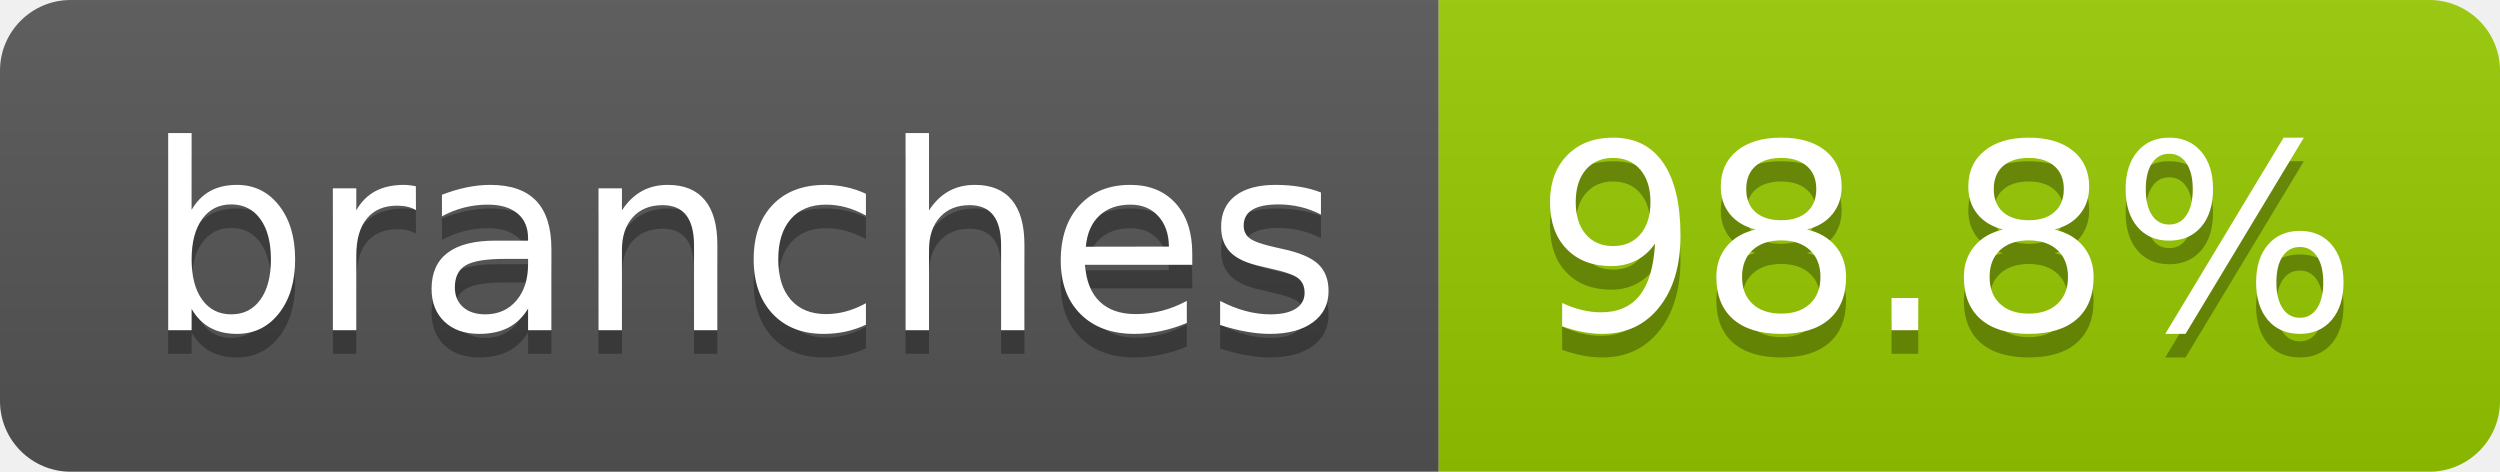
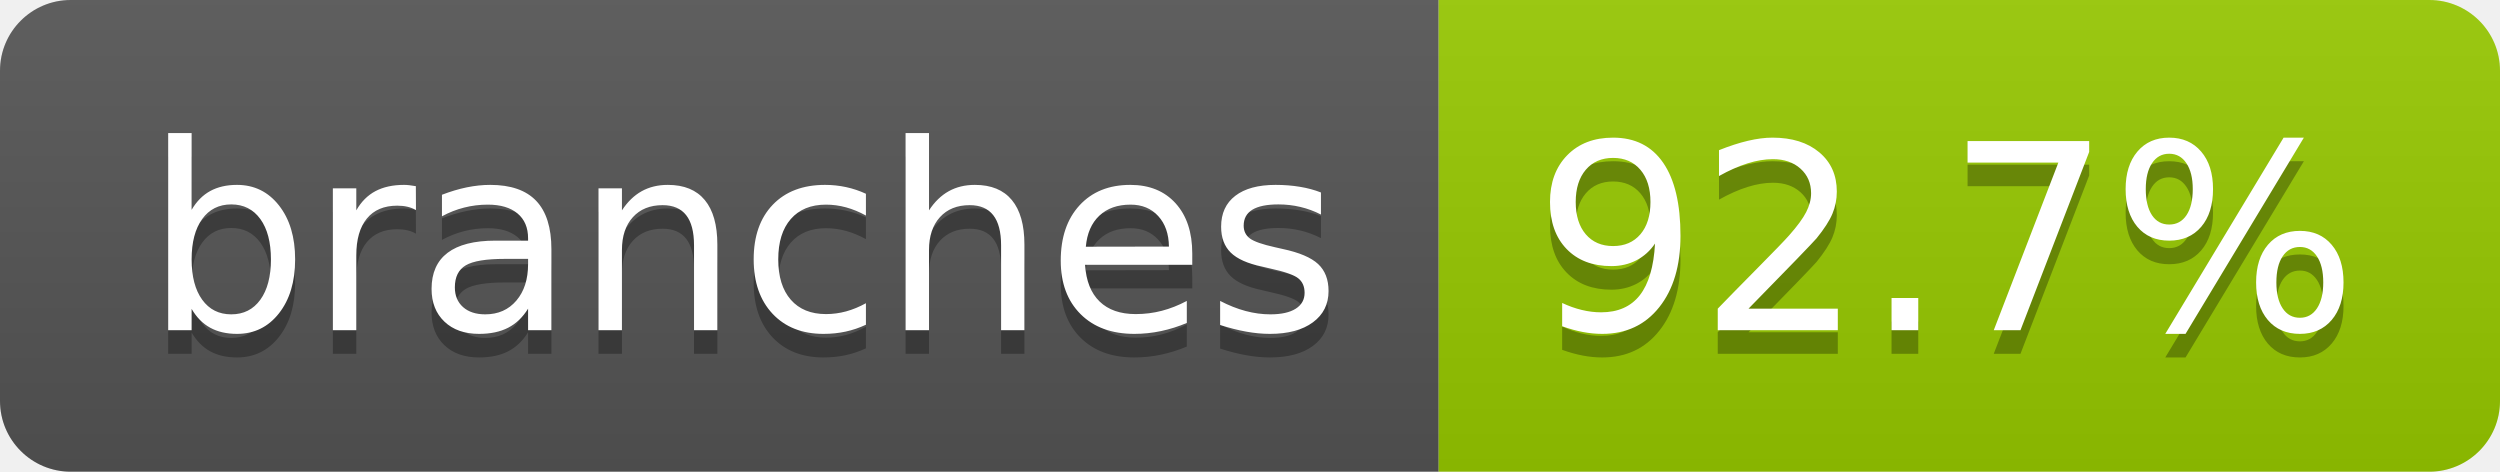
- <svg xmlns="http://www.w3.org/2000/svg" width="106" height="20" role="img" aria-label="branches: 98.8%">
+ <svg xmlns="http://www.w3.org/2000/svg" width="106" height="20" role="img" aria-label="branches: 92.7%">
  <linearGradient id="s" x2="0" y2="100%">
    <stop offset="0" stop-color="#bbb" stop-opacity=".1" />
    <stop offset="1" stop-opacity=".1" />
  </linearGradient>
  <clipPath id="r">
    <rect width="106" height="20" rx="3" fill="#fff" />
  </clipPath>
  <g clip-path="url(#r)">
    <rect width="61" height="20" fill="#555" />
    <rect x="61" width="45" height="20" fill="#97ca00" />
    <rect width="106" height="20" fill="url(#s)" />
  </g>
  <g fill="#fff" text-anchor="middle" font-family="Verdana,Geneva,DejaVu Sans,sans-serif" text-rendering="geometricPrecision" font-size="110">
    <text aria-hidden="true" x="315" y="150" fill="#010101" fill-opacity=".3" transform="scale(.1)" textLength="507">branches</text>
    <text x="315" y="140" transform="scale(.1)" fill="#fff" textLength="507">branches</text>
-     <text aria-hidden="true" x="825" y="150" fill="#010101" fill-opacity=".3" transform="scale(.1)" textLength="350">98.8%</text>
-     <text x="825" y="140" transform="scale(.1)" fill="#fff" textLength="350">98.8%</text>
+     <text aria-hidden="true" x="825" y="150" fill="#010101" fill-opacity=".3" transform="scale(.1)" textLength="350">92.7%</text>
+     <text x="825" y="140" transform="scale(.1)" fill="#fff" textLength="350">92.7%</text>
  </g>
</svg>
